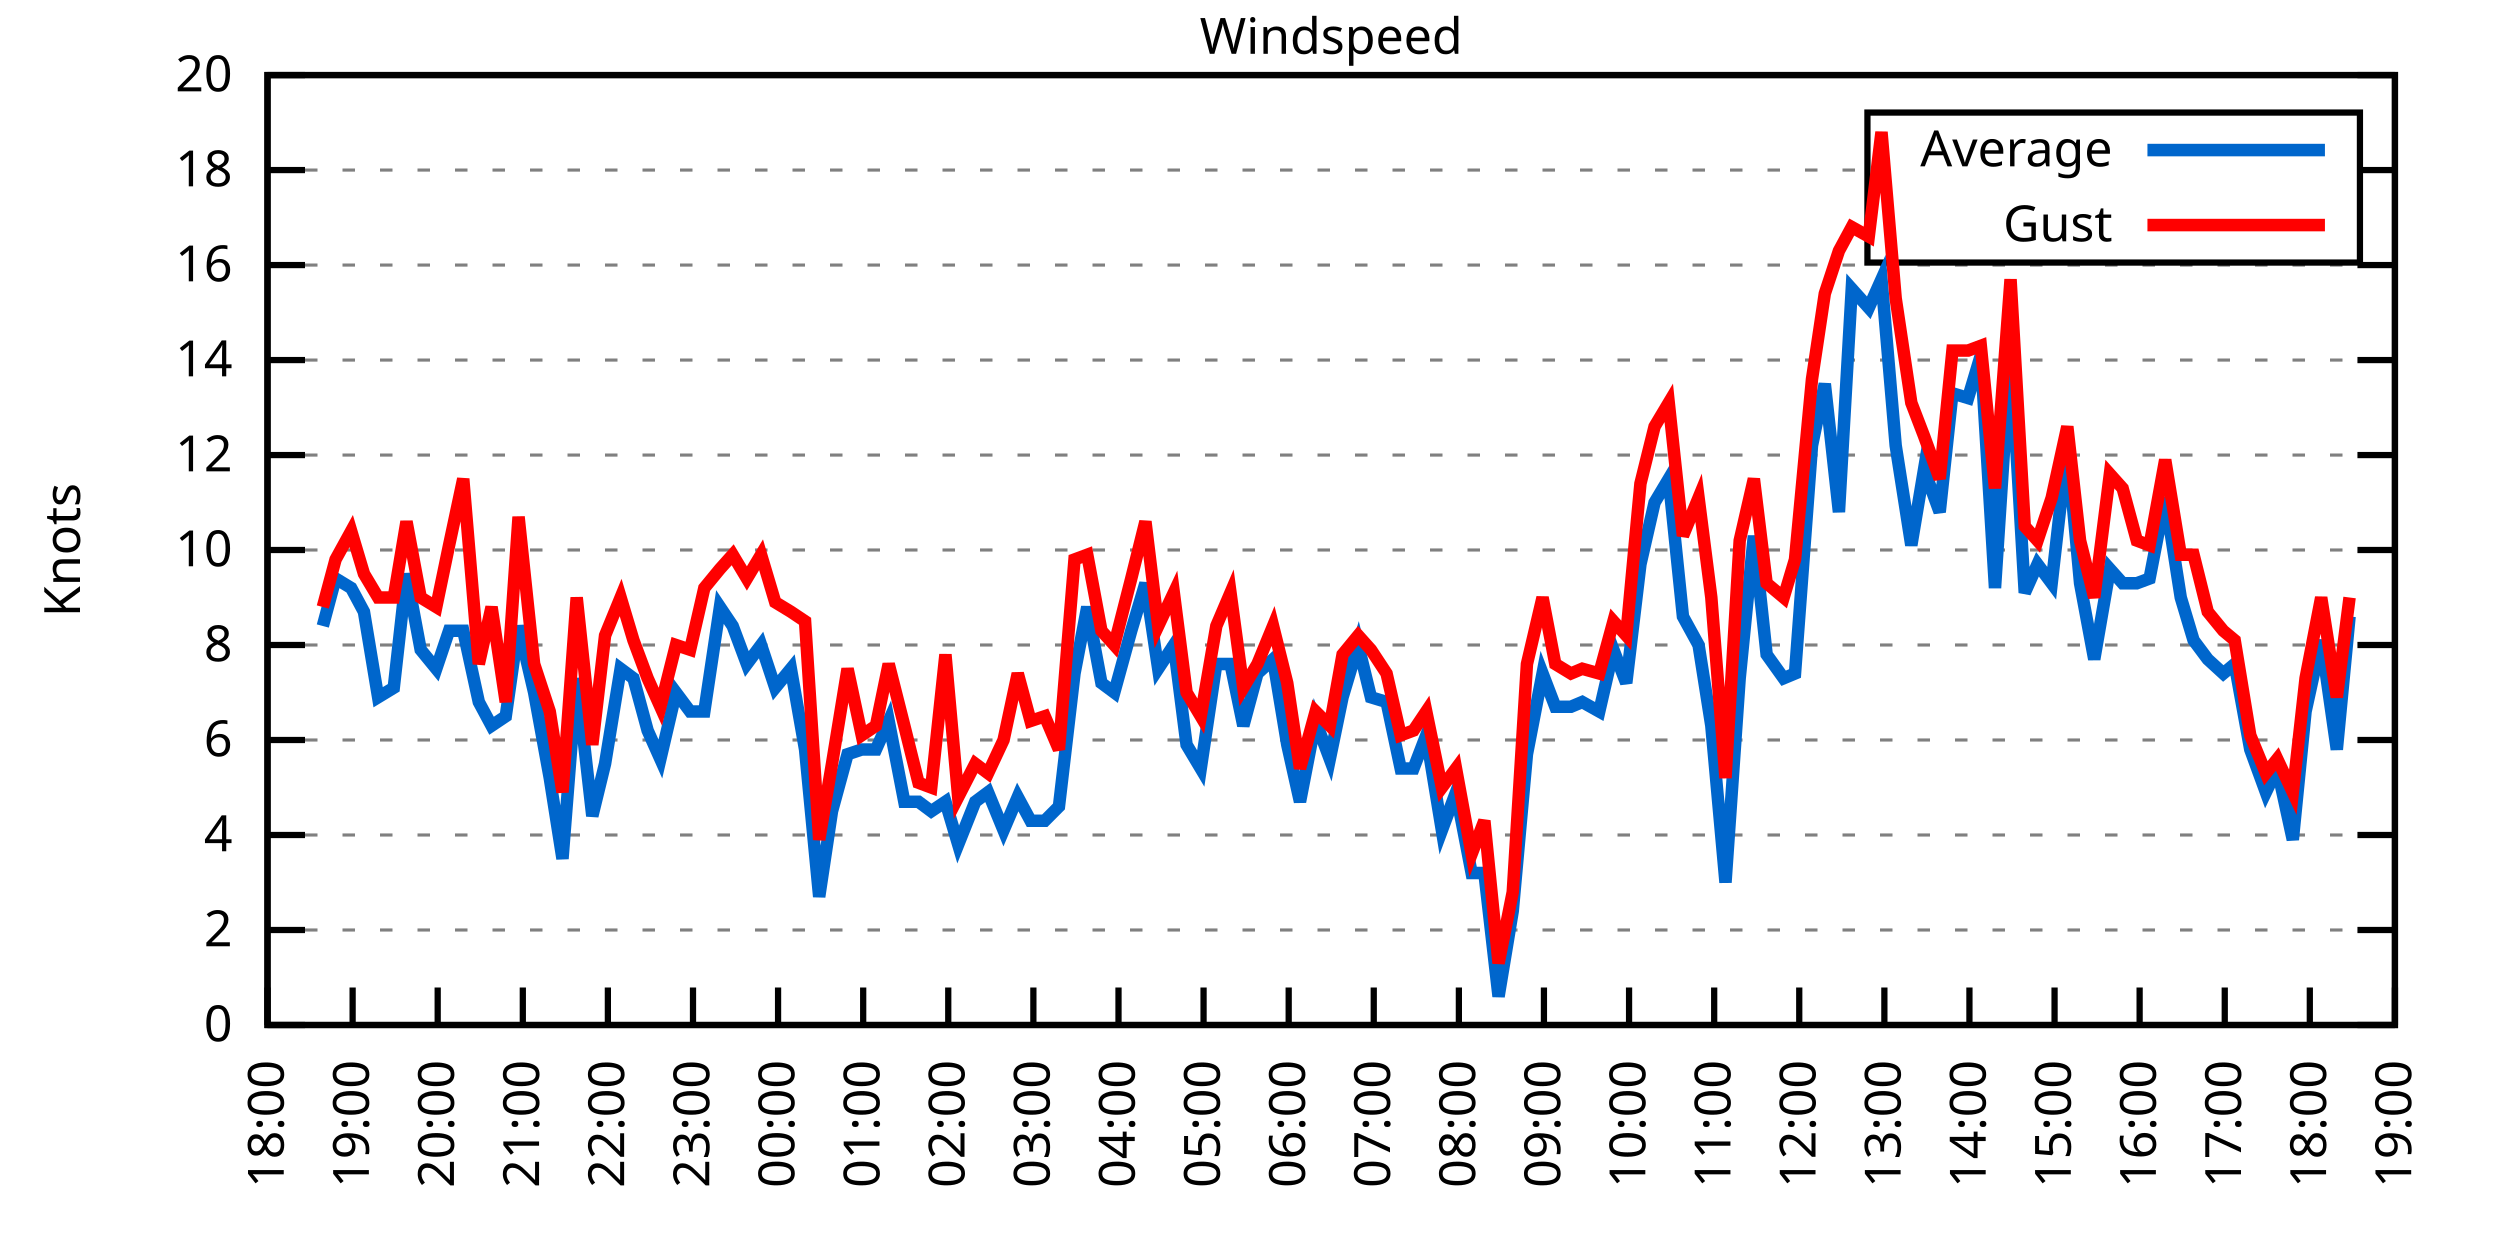
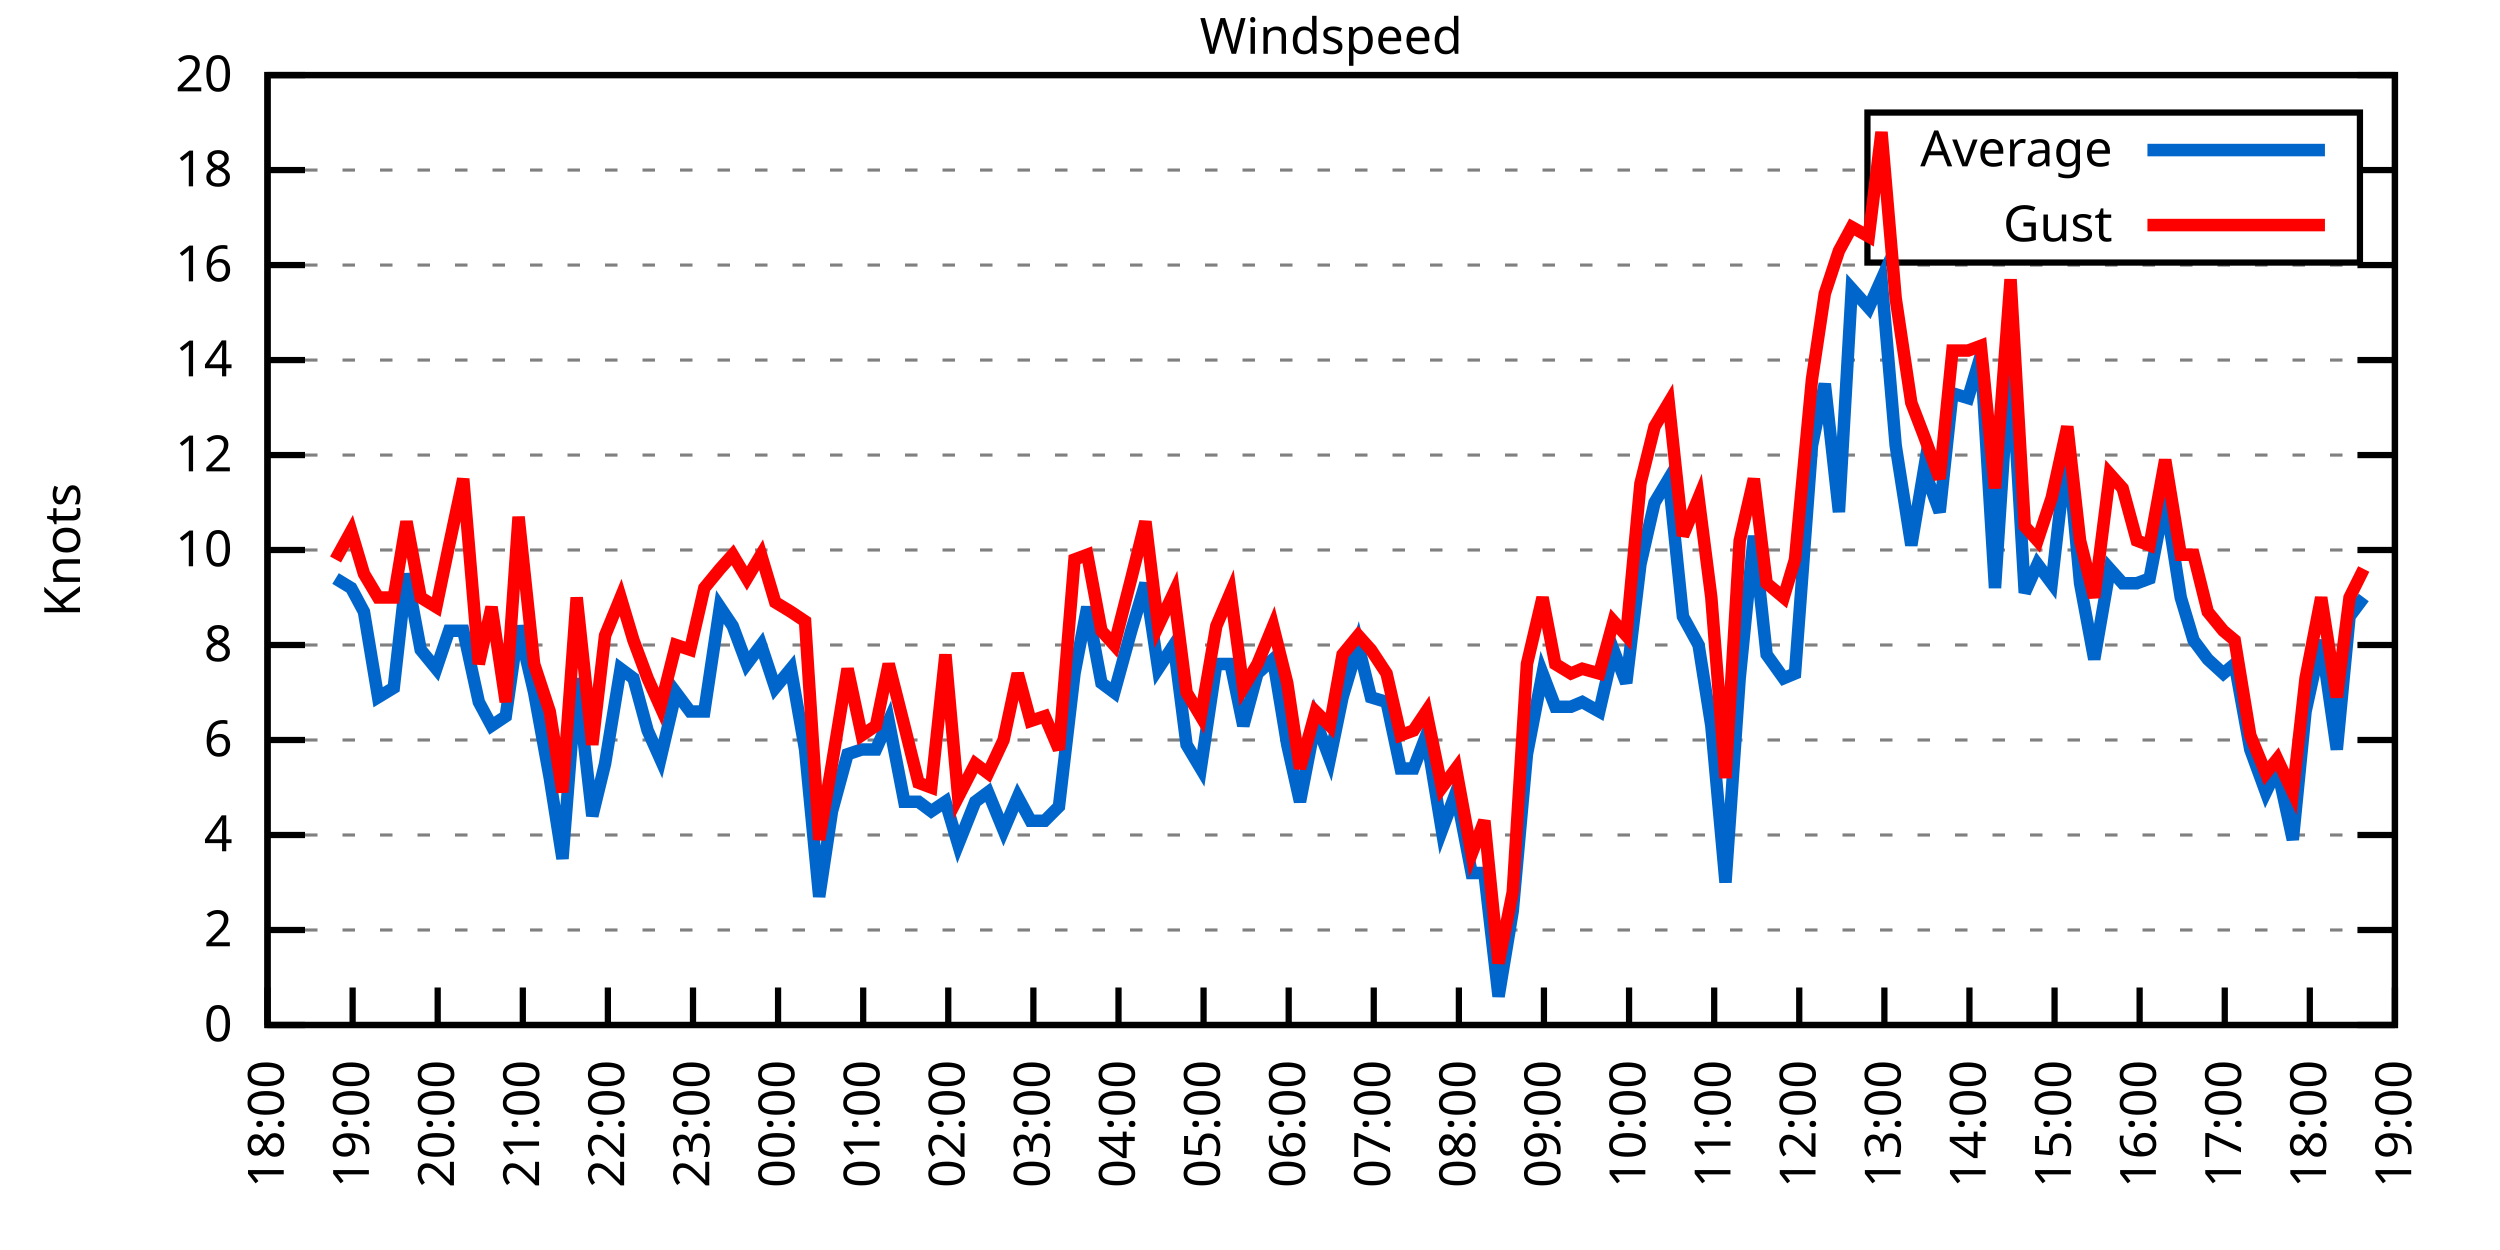
<svg xmlns="http://www.w3.org/2000/svg" xmlns:xlink="http://www.w3.org/1999/xlink" width="400" height="200" viewBox="0 0 400 200">
  <g id="gnuplot_canvas">
    <rect x="0" y="0" width="400" height="200" fill="none" />
    <defs>
      <circle id="gpDot" r="0.5" stroke-width="0.5" stroke="currentColor" />
      <path id="gpPt0" stroke-width="0.333" stroke="currentColor" d="M-1,0 h2 M0,-1 v2" />
      <path id="gpPt1" stroke-width="0.333" stroke="currentColor" d="M-1,-1 L1,1 M1,-1 L-1,1" />
      <path id="gpPt2" stroke-width="0.333" stroke="currentColor" d="M-1,0 L1,0 M0,-1 L0,1 M-1,-1 L1,1 M-1,1 L1,-1" />
      <rect id="gpPt3" stroke-width="0.333" stroke="currentColor" x="-1" y="-1" width="2" height="2" />
      <rect id="gpPt4" stroke-width="0.333" stroke="currentColor" fill="currentColor" x="-1" y="-1" width="2" height="2" />
      <circle id="gpPt5" stroke-width="0.333" stroke="currentColor" cx="0" cy="0" r="1" />
      <use xlink:href="#gpPt5" id="gpPt6" fill="currentColor" stroke="none" />
      <path id="gpPt7" stroke-width="0.333" stroke="currentColor" d="M0,-1.33 L-1.33,0.67 L1.33,0.67 z" />
      <use xlink:href="#gpPt7" id="gpPt8" fill="currentColor" stroke="none" />
      <use xlink:href="#gpPt7" id="gpPt9" stroke="currentColor" transform="rotate(180)" />
      <use xlink:href="#gpPt9" id="gpPt10" fill="currentColor" stroke="none" />
      <use xlink:href="#gpPt3" id="gpPt11" stroke="currentColor" transform="rotate(45)" />
      <use xlink:href="#gpPt11" id="gpPt12" fill="currentColor" stroke="none" />
      <path id="gpPt13" stroke-width="0.333" stroke="currentColor" d="M0,1.330 L1.265,0.411 L0.782,-1.067 L-0.782,-1.076 L-1.265,0.411 z" />
      <use xlink:href="#gpPt13" id="gpPt14" fill="currentColor" stroke="none" />
      <filter id="textbox" filterUnits="objectBoundingBox" x="0" y="0" height="1" width="1">
        <feFlood flood-color="white" flood-opacity="1" result="bgnd" />
        <feComposite in="SourceGraphic" in2="bgnd" operator="atop" />
      </filter>
      <filter id="greybox" filterUnits="objectBoundingBox" x="0" y="0" height="1" width="1">
        <feFlood flood-color="lightgrey" flood-opacity="1" result="grey" />
        <feComposite in="SourceGraphic" in2="grey" operator="atop" />
      </filter>
    </defs>
    <g fill="none" color="white" stroke="currentColor" stroke-width="1.00" stroke-linecap="butt" stroke-linejoin="miter">
</g>
    <g fill="none" color="black" stroke="currentColor" stroke-width="1.00" stroke-linecap="butt" stroke-linejoin="miter">
      <g stroke="none" shape-rendering="crispEdges">
        <polygon fill="rgb(255, 255, 255)" points="42.80,164.00 383.18,164.00 383.18,12.02 42.80,12.02 " />
      </g>
    </g>
    <g fill="none" color="black" stroke="currentColor" stroke-width="1.00" stroke-linecap="butt" stroke-linejoin="miter">
</g>
    <g fill="none" color="black" stroke="black" stroke-width="0.50" stroke-linecap="butt" stroke-linejoin="miter">
</g>
    <g fill="none" color="gray" stroke="currentColor" stroke-width="0.50" stroke-linecap="butt" stroke-linejoin="miter">
      <path stroke="gray" stroke-dasharray="2,4" class="gridline" d="M42.80,164.00 L383.19,164.00  " />
    </g>
    <g fill="none" color="gray" stroke="gray" stroke-width="1.00" stroke-linecap="butt" stroke-linejoin="miter">
</g>
    <g fill="none" color="black" stroke="currentColor" stroke-width="1.00" stroke-linecap="butt" stroke-linejoin="miter">
      <path stroke="black" d="M42.80,164.00 L48.80,164.00 M383.19,164.00 L377.19,164.00  " />
      <g transform="translate(37.20,166.60)" stroke="none" fill="black" font-family="Sans" font-size="8.00" text-anchor="end">
        <text>
          <tspan font-family="Sans"> 0</tspan>
        </text>
      </g>
    </g>
    <g fill="none" color="black" stroke="currentColor" stroke-width="1.00" stroke-linecap="butt" stroke-linejoin="miter">
</g>
    <g fill="none" color="black" stroke="black" stroke-width="0.50" stroke-linecap="butt" stroke-linejoin="miter">
</g>
    <g fill="none" color="gray" stroke="currentColor" stroke-width="0.50" stroke-linecap="butt" stroke-linejoin="miter">
      <path stroke="gray" stroke-dasharray="2,4" class="gridline" d="M42.80,148.80 L383.19,148.80  " />
    </g>
    <g fill="none" color="gray" stroke="gray" stroke-width="1.00" stroke-linecap="butt" stroke-linejoin="miter">
</g>
    <g fill="none" color="black" stroke="currentColor" stroke-width="1.00" stroke-linecap="butt" stroke-linejoin="miter">
      <path stroke="black" d="M42.80,148.80 L48.80,148.80 M383.19,148.80 L377.19,148.80  " />
      <g transform="translate(37.20,151.40)" stroke="none" fill="black" font-family="Sans" font-size="8.00" text-anchor="end">
        <text>
          <tspan font-family="Sans"> 2</tspan>
        </text>
      </g>
    </g>
    <g fill="none" color="black" stroke="currentColor" stroke-width="1.00" stroke-linecap="butt" stroke-linejoin="miter">
</g>
    <g fill="none" color="black" stroke="black" stroke-width="0.50" stroke-linecap="butt" stroke-linejoin="miter">
</g>
    <g fill="none" color="gray" stroke="currentColor" stroke-width="0.50" stroke-linecap="butt" stroke-linejoin="miter">
      <path stroke="gray" stroke-dasharray="2,4" class="gridline" d="M42.80,133.60 L383.19,133.60  " />
    </g>
    <g fill="none" color="gray" stroke="gray" stroke-width="1.00" stroke-linecap="butt" stroke-linejoin="miter">
</g>
    <g fill="none" color="black" stroke="currentColor" stroke-width="1.00" stroke-linecap="butt" stroke-linejoin="miter">
      <path stroke="black" d="M42.80,133.60 L48.80,133.60 M383.19,133.60 L377.19,133.60  " />
      <g transform="translate(37.20,136.20)" stroke="none" fill="black" font-family="Sans" font-size="8.00" text-anchor="end">
        <text>
          <tspan font-family="Sans"> 4</tspan>
        </text>
      </g>
    </g>
    <g fill="none" color="black" stroke="currentColor" stroke-width="1.00" stroke-linecap="butt" stroke-linejoin="miter">
</g>
    <g fill="none" color="black" stroke="black" stroke-width="0.50" stroke-linecap="butt" stroke-linejoin="miter">
</g>
    <g fill="none" color="gray" stroke="currentColor" stroke-width="0.50" stroke-linecap="butt" stroke-linejoin="miter">
      <path stroke="gray" stroke-dasharray="2,4" class="gridline" d="M42.80,118.40 L383.19,118.40  " />
    </g>
    <g fill="none" color="gray" stroke="gray" stroke-width="1.00" stroke-linecap="butt" stroke-linejoin="miter">
</g>
    <g fill="none" color="black" stroke="currentColor" stroke-width="1.00" stroke-linecap="butt" stroke-linejoin="miter">
      <path stroke="black" d="M42.80,118.40 L48.80,118.40 M383.19,118.40 L377.19,118.40  " />
      <g transform="translate(37.20,121.00)" stroke="none" fill="black" font-family="Sans" font-size="8.00" text-anchor="end">
        <text>
          <tspan font-family="Sans"> 6</tspan>
        </text>
      </g>
    </g>
    <g fill="none" color="black" stroke="currentColor" stroke-width="1.00" stroke-linecap="butt" stroke-linejoin="miter">
</g>
    <g fill="none" color="black" stroke="black" stroke-width="0.50" stroke-linecap="butt" stroke-linejoin="miter">
</g>
    <g fill="none" color="gray" stroke="currentColor" stroke-width="0.50" stroke-linecap="butt" stroke-linejoin="miter">
      <path stroke="gray" stroke-dasharray="2,4" class="gridline" d="M42.80,103.20 L383.19,103.20  " />
    </g>
    <g fill="none" color="gray" stroke="gray" stroke-width="1.00" stroke-linecap="butt" stroke-linejoin="miter">
</g>
    <g fill="none" color="black" stroke="currentColor" stroke-width="1.00" stroke-linecap="butt" stroke-linejoin="miter">
      <path stroke="black" d="M42.80,103.20 L48.80,103.20 M383.19,103.20 L377.19,103.20  " />
      <g transform="translate(37.20,105.80)" stroke="none" fill="black" font-family="Sans" font-size="8.00" text-anchor="end">
        <text>
          <tspan font-family="Sans"> 8</tspan>
        </text>
      </g>
    </g>
    <g fill="none" color="black" stroke="currentColor" stroke-width="1.00" stroke-linecap="butt" stroke-linejoin="miter">
</g>
    <g fill="none" color="black" stroke="black" stroke-width="0.50" stroke-linecap="butt" stroke-linejoin="miter">
</g>
    <g fill="none" color="gray" stroke="currentColor" stroke-width="0.50" stroke-linecap="butt" stroke-linejoin="miter">
      <path stroke="gray" stroke-dasharray="2,4" class="gridline" d="M42.80,88.00 L383.19,88.00  " />
    </g>
    <g fill="none" color="gray" stroke="gray" stroke-width="1.00" stroke-linecap="butt" stroke-linejoin="miter">
</g>
    <g fill="none" color="black" stroke="currentColor" stroke-width="1.00" stroke-linecap="butt" stroke-linejoin="miter">
      <path stroke="black" d="M42.80,88.00 L48.80,88.00 M383.19,88.00 L377.19,88.00  " />
      <g transform="translate(37.20,90.60)" stroke="none" fill="black" font-family="Sans" font-size="8.00" text-anchor="end">
        <text>
          <tspan font-family="Sans"> 10</tspan>
        </text>
      </g>
    </g>
    <g fill="none" color="black" stroke="currentColor" stroke-width="1.00" stroke-linecap="butt" stroke-linejoin="miter">
</g>
    <g fill="none" color="black" stroke="black" stroke-width="0.50" stroke-linecap="butt" stroke-linejoin="miter">
</g>
    <g fill="none" color="gray" stroke="currentColor" stroke-width="0.50" stroke-linecap="butt" stroke-linejoin="miter">
      <path stroke="gray" stroke-dasharray="2,4" class="gridline" d="M42.80,72.81 L383.19,72.81  " />
    </g>
    <g fill="none" color="gray" stroke="gray" stroke-width="1.00" stroke-linecap="butt" stroke-linejoin="miter">
</g>
    <g fill="none" color="black" stroke="currentColor" stroke-width="1.00" stroke-linecap="butt" stroke-linejoin="miter">
      <path stroke="black" d="M42.80,72.81 L48.80,72.81 M383.19,72.81 L377.19,72.81  " />
      <g transform="translate(37.20,75.41)" stroke="none" fill="black" font-family="Sans" font-size="8.00" text-anchor="end">
        <text>
          <tspan font-family="Sans"> 12</tspan>
        </text>
      </g>
    </g>
    <g fill="none" color="black" stroke="currentColor" stroke-width="1.00" stroke-linecap="butt" stroke-linejoin="miter">
</g>
    <g fill="none" color="black" stroke="black" stroke-width="0.50" stroke-linecap="butt" stroke-linejoin="miter">
</g>
    <g fill="none" color="gray" stroke="currentColor" stroke-width="0.50" stroke-linecap="butt" stroke-linejoin="miter">
      <path stroke="gray" stroke-dasharray="2,4" class="gridline" d="M42.80,57.61 L383.19,57.61  " />
    </g>
    <g fill="none" color="gray" stroke="gray" stroke-width="1.00" stroke-linecap="butt" stroke-linejoin="miter">
</g>
    <g fill="none" color="black" stroke="currentColor" stroke-width="1.00" stroke-linecap="butt" stroke-linejoin="miter">
      <path stroke="black" d="M42.80,57.61 L48.80,57.61 M383.19,57.61 L377.19,57.61  " />
      <g transform="translate(37.20,60.21)" stroke="none" fill="black" font-family="Sans" font-size="8.00" text-anchor="end">
        <text>
          <tspan font-family="Sans"> 14</tspan>
        </text>
      </g>
    </g>
    <g fill="none" color="black" stroke="currentColor" stroke-width="1.00" stroke-linecap="butt" stroke-linejoin="miter">
</g>
    <g fill="none" color="black" stroke="black" stroke-width="0.50" stroke-linecap="butt" stroke-linejoin="miter">
</g>
    <g fill="none" color="gray" stroke="currentColor" stroke-width="0.50" stroke-linecap="butt" stroke-linejoin="miter">
      <path stroke="gray" stroke-dasharray="2,4" class="gridline" d="M42.80,42.41 L383.19,42.41  " />
    </g>
    <g fill="none" color="gray" stroke="gray" stroke-width="1.00" stroke-linecap="butt" stroke-linejoin="miter">
</g>
    <g fill="none" color="black" stroke="currentColor" stroke-width="1.00" stroke-linecap="butt" stroke-linejoin="miter">
      <path stroke="black" d="M42.80,42.41 L48.80,42.41 M383.19,42.41 L377.19,42.41  " />
      <g transform="translate(37.20,45.01)" stroke="none" fill="black" font-family="Sans" font-size="8.00" text-anchor="end">
        <text>
          <tspan font-family="Sans"> 16</tspan>
        </text>
      </g>
    </g>
    <g fill="none" color="black" stroke="currentColor" stroke-width="1.00" stroke-linecap="butt" stroke-linejoin="miter">
</g>
    <g fill="none" color="black" stroke="black" stroke-width="0.50" stroke-linecap="butt" stroke-linejoin="miter">
</g>
    <g fill="none" color="gray" stroke="currentColor" stroke-width="0.50" stroke-linecap="butt" stroke-linejoin="miter">
      <path stroke="gray" stroke-dasharray="2,4" class="gridline" d="M42.80,27.21 L298.79,27.21 M377.59,27.21 L383.19,27.21  " />
    </g>
    <g fill="none" color="gray" stroke="gray" stroke-width="1.00" stroke-linecap="butt" stroke-linejoin="miter">
</g>
    <g fill="none" color="black" stroke="currentColor" stroke-width="1.00" stroke-linecap="butt" stroke-linejoin="miter">
      <path stroke="black" d="M42.80,27.21 L48.80,27.21 M383.19,27.21 L377.19,27.21  " />
      <g transform="translate(37.20,29.81)" stroke="none" fill="black" font-family="Sans" font-size="8.00" text-anchor="end">
        <text>
          <tspan font-family="Sans"> 18</tspan>
        </text>
      </g>
    </g>
    <g fill="none" color="black" stroke="currentColor" stroke-width="1.00" stroke-linecap="butt" stroke-linejoin="miter">
</g>
    <g fill="none" color="black" stroke="black" stroke-width="0.50" stroke-linecap="butt" stroke-linejoin="miter">
</g>
    <g fill="none" color="gray" stroke="currentColor" stroke-width="0.50" stroke-linecap="butt" stroke-linejoin="miter">
      <path stroke="gray" stroke-dasharray="2,4" class="gridline" d="M42.80,12.01 L383.19,12.01  " />
    </g>
    <g fill="none" color="gray" stroke="gray" stroke-width="1.00" stroke-linecap="butt" stroke-linejoin="miter">
</g>
    <g fill="none" color="black" stroke="currentColor" stroke-width="1.00" stroke-linecap="butt" stroke-linejoin="miter">
      <path stroke="black" d="M42.80,12.01 L48.80,12.01 M383.19,12.01 L377.19,12.01  " />
      <g transform="translate(37.20,14.61)" stroke="none" fill="black" font-family="Sans" font-size="8.00" text-anchor="end">
        <text>
          <tspan font-family="Sans"> 20</tspan>
        </text>
      </g>
    </g>
    <g fill="none" color="black" stroke="currentColor" stroke-width="1.00" stroke-linecap="butt" stroke-linejoin="miter">
      <path stroke="black" d="M42.80,164.00 L42.80,158.00  " />
      <g transform="translate(45.40,169.60) rotate(270.00)" stroke="none" fill="black" font-family="Sans" font-size="8.00" text-anchor="end">
        <text>
          <tspan font-family="Sans">18:00</tspan>
        </text>
      </g>
    </g>
    <g fill="none" color="black" stroke="currentColor" stroke-width="1.00" stroke-linecap="butt" stroke-linejoin="miter">
      <path stroke="black" d="M56.42,164.00 L56.42,158.00  " />
      <g transform="translate(59.02,169.60) rotate(270.00)" stroke="none" fill="black" font-family="Sans" font-size="8.00" text-anchor="end">
        <text>
          <tspan font-family="Sans">19:00</tspan>
        </text>
      </g>
    </g>
    <g fill="none" color="black" stroke="currentColor" stroke-width="1.00" stroke-linecap="butt" stroke-linejoin="miter">
      <path stroke="black" d="M70.03,164.00 L70.03,158.00  " />
      <g transform="translate(72.63,169.60) rotate(270.00)" stroke="none" fill="black" font-family="Sans" font-size="8.00" text-anchor="end">
        <text>
          <tspan font-family="Sans">20:00</tspan>
        </text>
      </g>
    </g>
    <g fill="none" color="black" stroke="currentColor" stroke-width="1.00" stroke-linecap="butt" stroke-linejoin="miter">
      <path stroke="black" d="M83.65,164.00 L83.65,158.00  " />
      <g transform="translate(86.25,169.60) rotate(270.00)" stroke="none" fill="black" font-family="Sans" font-size="8.00" text-anchor="end">
        <text>
          <tspan font-family="Sans">21:00</tspan>
        </text>
      </g>
    </g>
    <g fill="none" color="black" stroke="currentColor" stroke-width="1.00" stroke-linecap="butt" stroke-linejoin="miter">
      <path stroke="black" d="M97.26,164.00 L97.26,158.00  " />
      <g transform="translate(99.86,169.60) rotate(270.00)" stroke="none" fill="black" font-family="Sans" font-size="8.00" text-anchor="end">
        <text>
          <tspan font-family="Sans">22:00</tspan>
        </text>
      </g>
    </g>
    <g fill="none" color="black" stroke="currentColor" stroke-width="1.00" stroke-linecap="butt" stroke-linejoin="miter">
      <path stroke="black" d="M110.88,164.00 L110.88,158.00  " />
      <g transform="translate(113.48,169.60) rotate(270.00)" stroke="none" fill="black" font-family="Sans" font-size="8.00" text-anchor="end">
        <text>
          <tspan font-family="Sans">23:00</tspan>
        </text>
      </g>
    </g>
    <g fill="none" color="black" stroke="currentColor" stroke-width="1.00" stroke-linecap="butt" stroke-linejoin="miter">
      <path stroke="black" d="M124.49,164.00 L124.49,158.00  " />
      <g transform="translate(127.09,169.60) rotate(270.00)" stroke="none" fill="black" font-family="Sans" font-size="8.00" text-anchor="end">
        <text>
          <tspan font-family="Sans">00:00</tspan>
        </text>
      </g>
    </g>
    <g fill="none" color="black" stroke="currentColor" stroke-width="1.00" stroke-linecap="butt" stroke-linejoin="miter">
      <path stroke="black" d="M138.11,164.00 L138.11,158.00  " />
      <g transform="translate(140.71,169.60) rotate(270.00)" stroke="none" fill="black" font-family="Sans" font-size="8.00" text-anchor="end">
        <text>
          <tspan font-family="Sans">01:00</tspan>
        </text>
      </g>
    </g>
    <g fill="none" color="black" stroke="currentColor" stroke-width="1.00" stroke-linecap="butt" stroke-linejoin="miter">
      <path stroke="black" d="M151.72,164.00 L151.72,158.00  " />
      <g transform="translate(154.32,169.60) rotate(270.00)" stroke="none" fill="black" font-family="Sans" font-size="8.00" text-anchor="end">
        <text>
          <tspan font-family="Sans">02:00</tspan>
        </text>
      </g>
    </g>
    <g fill="none" color="black" stroke="currentColor" stroke-width="1.00" stroke-linecap="butt" stroke-linejoin="miter">
      <path stroke="black" d="M165.34,164.00 L165.34,158.00  " />
      <g transform="translate(167.94,169.60) rotate(270.00)" stroke="none" fill="black" font-family="Sans" font-size="8.00" text-anchor="end">
        <text>
          <tspan font-family="Sans">03:00</tspan>
        </text>
      </g>
    </g>
    <g fill="none" color="black" stroke="currentColor" stroke-width="1.00" stroke-linecap="butt" stroke-linejoin="miter">
      <path stroke="black" d="M178.96,164.00 L178.96,158.00  " />
      <g transform="translate(181.56,169.60) rotate(270.00)" stroke="none" fill="black" font-family="Sans" font-size="8.00" text-anchor="end">
        <text>
          <tspan font-family="Sans">04:00</tspan>
        </text>
      </g>
    </g>
    <g fill="none" color="black" stroke="currentColor" stroke-width="1.00" stroke-linecap="butt" stroke-linejoin="miter">
      <path stroke="black" d="M192.57,164.00 L192.57,158.00  " />
      <g transform="translate(195.17,169.60) rotate(270.00)" stroke="none" fill="black" font-family="Sans" font-size="8.00" text-anchor="end">
        <text>
          <tspan font-family="Sans">05:00</tspan>
        </text>
      </g>
    </g>
    <g fill="none" color="black" stroke="currentColor" stroke-width="1.00" stroke-linecap="butt" stroke-linejoin="miter">
      <path stroke="black" d="M206.19,164.00 L206.19,158.00  " />
      <g transform="translate(208.79,169.60) rotate(270.00)" stroke="none" fill="black" font-family="Sans" font-size="8.00" text-anchor="end">
        <text>
          <tspan font-family="Sans">06:00</tspan>
        </text>
      </g>
    </g>
    <g fill="none" color="black" stroke="currentColor" stroke-width="1.00" stroke-linecap="butt" stroke-linejoin="miter">
      <path stroke="black" d="M219.80,164.00 L219.80,158.00  " />
      <g transform="translate(222.40,169.60) rotate(270.00)" stroke="none" fill="black" font-family="Sans" font-size="8.00" text-anchor="end">
        <text>
          <tspan font-family="Sans">07:00</tspan>
        </text>
      </g>
    </g>
    <g fill="none" color="black" stroke="currentColor" stroke-width="1.00" stroke-linecap="butt" stroke-linejoin="miter">
      <path stroke="black" d="M233.42,164.00 L233.42,158.00  " />
      <g transform="translate(236.02,169.60) rotate(270.00)" stroke="none" fill="black" font-family="Sans" font-size="8.00" text-anchor="end">
        <text>
          <tspan font-family="Sans">08:00</tspan>
        </text>
      </g>
    </g>
    <g fill="none" color="black" stroke="currentColor" stroke-width="1.00" stroke-linecap="butt" stroke-linejoin="miter">
      <path stroke="black" d="M247.03,164.00 L247.03,158.00  " />
      <g transform="translate(249.63,169.60) rotate(270.00)" stroke="none" fill="black" font-family="Sans" font-size="8.00" text-anchor="end">
        <text>
          <tspan font-family="Sans">09:00</tspan>
        </text>
      </g>
    </g>
    <g fill="none" color="black" stroke="currentColor" stroke-width="1.00" stroke-linecap="butt" stroke-linejoin="miter">
      <path stroke="black" d="M260.65,164.00 L260.65,158.00  " />
      <g transform="translate(263.25,169.60) rotate(270.00)" stroke="none" fill="black" font-family="Sans" font-size="8.00" text-anchor="end">
        <text>
          <tspan font-family="Sans">10:00</tspan>
        </text>
      </g>
    </g>
    <g fill="none" color="black" stroke="currentColor" stroke-width="1.00" stroke-linecap="butt" stroke-linejoin="miter">
      <path stroke="black" d="M274.27,164.00 L274.27,158.00  " />
      <g transform="translate(276.87,169.60) rotate(270.00)" stroke="none" fill="black" font-family="Sans" font-size="8.00" text-anchor="end">
        <text>
          <tspan font-family="Sans">11:00</tspan>
        </text>
      </g>
    </g>
    <g fill="none" color="black" stroke="currentColor" stroke-width="1.00" stroke-linecap="butt" stroke-linejoin="miter">
      <path stroke="black" d="M287.88,164.00 L287.88,158.00  " />
      <g transform="translate(290.48,169.60) rotate(270.00)" stroke="none" fill="black" font-family="Sans" font-size="8.00" text-anchor="end">
        <text>
          <tspan font-family="Sans">12:00</tspan>
        </text>
      </g>
    </g>
    <g fill="none" color="black" stroke="currentColor" stroke-width="1.00" stroke-linecap="butt" stroke-linejoin="miter">
      <path stroke="black" d="M301.50,164.00 L301.50,158.00  " />
      <g transform="translate(304.10,169.60) rotate(270.00)" stroke="none" fill="black" font-family="Sans" font-size="8.00" text-anchor="end">
        <text>
          <tspan font-family="Sans">13:00</tspan>
        </text>
      </g>
    </g>
    <g fill="none" color="black" stroke="currentColor" stroke-width="1.00" stroke-linecap="butt" stroke-linejoin="miter">
      <path stroke="black" d="M315.11,164.00 L315.11,158.00  " />
      <g transform="translate(317.71,169.60) rotate(270.00)" stroke="none" fill="black" font-family="Sans" font-size="8.00" text-anchor="end">
        <text>
          <tspan font-family="Sans">14:00</tspan>
        </text>
      </g>
    </g>
    <g fill="none" color="black" stroke="currentColor" stroke-width="1.00" stroke-linecap="butt" stroke-linejoin="miter">
      <path stroke="black" d="M328.73,164.00 L328.73,158.00  " />
      <g transform="translate(331.33,169.60) rotate(270.00)" stroke="none" fill="black" font-family="Sans" font-size="8.00" text-anchor="end">
        <text>
          <tspan font-family="Sans">15:00</tspan>
        </text>
      </g>
    </g>
    <g fill="none" color="black" stroke="currentColor" stroke-width="1.00" stroke-linecap="butt" stroke-linejoin="miter">
      <path stroke="black" d="M342.34,164.00 L342.34,158.00  " />
      <g transform="translate(344.94,169.60) rotate(270.00)" stroke="none" fill="black" font-family="Sans" font-size="8.00" text-anchor="end">
        <text>
          <tspan font-family="Sans">16:00</tspan>
        </text>
      </g>
    </g>
    <g fill="none" color="black" stroke="currentColor" stroke-width="1.00" stroke-linecap="butt" stroke-linejoin="miter">
      <path stroke="black" d="M355.96,164.00 L355.96,158.00  " />
      <g transform="translate(358.56,169.60) rotate(270.00)" stroke="none" fill="black" font-family="Sans" font-size="8.00" text-anchor="end">
        <text>
          <tspan font-family="Sans">17:00</tspan>
        </text>
      </g>
    </g>
    <g fill="none" color="black" stroke="currentColor" stroke-width="1.00" stroke-linecap="butt" stroke-linejoin="miter">
      <path stroke="black" d="M369.57,164.00 L369.57,158.00  " />
      <g transform="translate(372.17,169.60) rotate(270.00)" stroke="none" fill="black" font-family="Sans" font-size="8.00" text-anchor="end">
        <text>
          <tspan font-family="Sans">18:00</tspan>
        </text>
      </g>
    </g>
    <g fill="none" color="black" stroke="currentColor" stroke-width="1.00" stroke-linecap="butt" stroke-linejoin="miter">
      <path stroke="black" d="M383.19,164.00 L383.19,158.00  " />
      <g transform="translate(385.79,169.60) rotate(270.00)" stroke="none" fill="black" font-family="Sans" font-size="8.00" text-anchor="end">
        <text>
          <tspan font-family="Sans">19:00</tspan>
        </text>
      </g>
    </g>
    <g fill="none" color="black" stroke="currentColor" stroke-width="1.00" stroke-linecap="butt" stroke-linejoin="miter">
</g>
    <g fill="none" color="black" stroke="currentColor" stroke-width="1.00" stroke-linecap="butt" stroke-linejoin="miter">
      <path stroke="black" d="M42.80,12.01 L42.80,164.00 L383.19,164.00 L383.19,12.01 L42.80,12.01 Z  " />
    </g>
    <g fill="none" color="black" stroke="currentColor" stroke-width="1.00" stroke-linecap="butt" stroke-linejoin="miter">
</g>
    <g fill="none" color="black" stroke="currentColor" stroke-width="1.00" stroke-linecap="butt" stroke-linejoin="miter">
      <path stroke="black" d="M298.79,42.01 L298.79,18.01 L377.59,18.01 L377.59,42.01 L298.79,42.01 Z  " />
    </g>
    <g id="Windspeed_plot_1">
      <g fill="none" color="white" stroke="black" stroke-width="2.00" stroke-linecap="butt" stroke-linejoin="miter">
</g>
      <g fill="none" color="black" stroke="currentColor" stroke-width="2.00" stroke-linecap="butt" stroke-linejoin="miter">
        <g transform="translate(337.99,26.61)" stroke="none" fill="black" font-family="Sans" font-size="8.00" text-anchor="end">
          <text>
            <tspan font-family="Sans">Average</tspan>
          </text>
        </g>
      </g>
      <g fill="none" color="black" stroke="currentColor" stroke-width="2.00" stroke-linecap="butt" stroke-linejoin="miter">
-         <path stroke="rgb(  0, 102, 204)" d="M343.59,24.01 L371.99,24.01 M51.65,100.16 L53.69,92.56 L56.19,94.08 L58.23,97.88 L60.50,111.56 L63.00,110.04   L65.04,91.80 L67.31,103.96 L69.80,107.00 L71.85,100.92 L74.12,100.92 L76.61,112.32 L78.65,116.12 L80.92,114.60   L82.97,100.16 L85.46,110.80 L87.96,124.48 L90.00,137.40 L92.27,108.52 L94.77,130.56 L96.81,122.20 L99.30,107.00   L101.35,108.52 L103.62,116.88 L105.66,121.44 L108.15,110.80 L110.42,113.84 L112.69,113.84 L115.19,97.12 L117.23,100.16   L119.50,106.24 L121.77,103.20 L124.04,110.04 L126.54,107.00 L128.81,119.92 L131.07,143.48 L133.12,129.80 L135.61,120.68   L137.88,119.92 L140.15,119.92 L142.19,115.36 L144.69,128.28 L146.96,128.28 L149.00,129.80 L151.27,128.28 L153.31,135.12   L156.04,128.28 L158.08,126.76 L160.57,132.84 L162.84,127.52 L164.89,131.32 L167.16,131.32 L169.43,129.04 L171.92,107.76   L173.96,97.12 L176.23,109.28 L178.28,110.80 L181.00,100.92 L183.27,93.32 L185.31,107.00 L187.81,103.20 L189.85,119.16   L192.12,122.96 L194.61,106.24 L196.88,106.24 L198.93,116.12 L201.19,107.76 L203.69,105.48 L205.96,119.16 L208.00,128.28   L210.50,115.36 L212.77,121.44 L214.81,111.56 L217.31,103.20 L219.35,111.56 L221.85,112.32 L224.11,122.96 L226.16,122.96   L228.20,117.64 L230.70,132.84 L232.96,126.76 L235.46,139.68 L237.50,139.68 L239.77,159.44 L242.04,145.76 L244.31,120.68   L246.81,107.76 L248.85,113.08 L251.35,113.08 L253.16,112.32 L255.88,113.84 L258.15,103.96 L260.20,109.28 L262.47,90.28   L264.73,80.41 L267.00,76.61 L269.27,98.64 L271.77,103.20 L273.81,116.12 L276.08,141.20 L278.35,108.52 L280.62,85.73   L282.66,104.72 L285.38,108.52 L287.20,107.76 L289.92,71.29 L291.97,61.41 L294.23,81.93 L296.28,46.21 L299.00,49.25   L301.04,44.69 L303.31,71.29 L305.81,87.25 L307.85,75.09 L310.35,81.93 L312.39,62.93 L314.89,63.69 L316.93,56.85   L319.20,94.08 L321.69,56.09 L323.96,94.84 L326.00,90.28 L328.27,93.32 L330.77,71.29 L332.81,93.32 L335.08,105.48   L337.58,91.04 L339.62,93.32 L341.89,93.32 L343.93,92.56 L346.43,79.65 L348.92,95.60 L350.97,102.44 L353.24,105.48   L355.73,107.76 L357.55,106.24 L360.04,119.92 L362.54,126.76 L364.36,122.96 L366.85,134.36 L368.89,113.84 L371.39,102.44   L373.89,119.92 L375.93,98.64  " />
+         <path stroke="rgb(  0, 102, 204)" d="M343.59,24.01 L371.99,24.01 M53.69,92.56 L56.19,94.08 L58.23,97.88 L60.50,111.56 L63.00,110.04 L65.04,91.80   L67.31,103.96 L69.80,107.00 L71.85,100.92 L74.12,100.92 L76.61,112.32 L78.65,116.12 L80.92,114.60 L82.97,100.16   L85.46,110.80 L87.96,124.48 L90.00,137.40 L92.27,108.52 L94.77,130.56 L96.81,122.20 L99.30,107.00 L101.35,108.52   L103.62,116.88 L105.66,121.44 L108.15,110.80 L110.42,113.84 L112.69,113.84 L115.19,97.12 L117.23,100.16 L119.50,106.24   L121.77,103.20 L124.04,110.04 L126.54,107.00 L128.81,119.92 L131.07,143.48 L133.12,129.80 L135.61,120.68 L137.88,119.92   L140.15,119.92 L142.19,115.36 L144.69,128.28 L146.96,128.28 L149.00,129.80 L151.27,128.28 L153.31,135.12 L156.04,128.28   L158.08,126.76 L160.57,132.84 L162.84,127.52 L164.89,131.32 L167.16,131.32 L169.43,129.04 L171.92,107.76 L173.96,97.12   L176.23,109.28 L178.28,110.80 L181.00,100.92 L183.27,93.32 L185.31,107.00 L187.81,103.20 L189.85,119.16 L192.12,122.96   L194.61,106.24 L196.88,106.24 L198.93,116.12 L201.19,107.76 L203.69,105.48 L205.96,119.16 L208.00,128.28 L210.50,115.36   L212.77,121.44 L214.81,111.56 L217.31,103.20 L219.35,111.56 L221.85,112.32 L224.11,122.96 L226.16,122.96 L228.20,117.64   L230.70,132.84 L232.96,126.76 L235.46,139.68 L237.50,139.68 L239.77,159.44 L242.04,145.76 L244.31,120.68 L246.81,107.76   L248.85,113.08 L251.35,113.08 L253.16,112.32 L255.88,113.84 L258.15,103.96 L260.20,109.28 L262.47,90.28 L264.73,80.41   L267.00,76.61 L269.27,98.64 L271.77,103.20 L273.81,116.12 L276.08,141.20 L278.35,108.52 L280.62,85.73 L282.66,104.72   L285.38,108.52 L287.20,107.76 L289.92,71.29 L291.97,61.41 L294.23,81.93 L296.28,46.21 L299.00,49.25 L301.04,44.69   L303.31,71.29 L305.81,87.25 L307.85,75.09 L310.35,81.93 L312.39,62.93 L314.89,63.69 L316.93,56.85 L319.20,94.08   L321.69,56.09 L323.96,94.84 L326.00,90.28 L328.27,93.32 L330.77,71.29 L332.81,93.32 L335.08,105.48 L337.58,91.04   L339.62,93.32 L341.89,93.32 L343.93,92.56 L346.43,79.65 L348.92,95.60 L350.97,102.44 L353.24,105.48 L355.73,107.76   L357.55,106.24 L360.04,119.92 L362.54,126.76 L364.36,122.96 L366.85,134.36 L368.89,113.84 L371.39,102.44 L373.89,119.92   L375.93,98.64 L378.20,95.60  " />
      </g>
    </g>
    <g id="Windspeed_plot_2">
      <g fill="none" color="black" stroke="currentColor" stroke-width="2.00" stroke-linecap="butt" stroke-linejoin="miter">
        <g transform="translate(337.99,38.61)" stroke="none" fill="black" font-family="Sans" font-size="8.00" text-anchor="end">
          <text>
            <tspan font-family="Sans">Gust</tspan>
          </text>
        </g>
      </g>
      <g fill="none" color="black" stroke="currentColor" stroke-width="2.00" stroke-linecap="butt" stroke-linejoin="miter">
-         <path stroke="rgb(255,   0,   0)" d="M343.59,36.01 L371.99,36.01 M51.65,97.12 L53.69,89.52 L56.19,84.97 L58.23,91.80 L60.50,95.60 L63.00,95.60   L65.04,83.45 L67.31,95.60 L69.80,97.12 L71.85,87.25 L74.12,76.61 L76.61,106.24 L78.65,97.12 L80.92,112.32   L82.97,82.69 L85.46,106.24 L87.96,113.84 L90.00,126.76 L92.27,95.60 L94.77,119.16 L96.81,101.68 L99.30,95.60   L101.35,102.44 L103.62,108.52 L105.66,113.08 L108.15,103.20 L110.42,103.96 L112.69,94.08 L115.19,91.04 L117.23,88.76   L119.50,92.56 L121.77,88.76 L124.04,96.36 L126.54,97.88 L128.81,99.40 L131.07,134.36 L133.12,122.20 L135.61,107.00   L137.88,117.64 L140.15,116.12 L142.19,106.24 L144.69,116.12 L146.96,125.24 L149.00,126.00 L151.27,104.72 L153.31,127.52   L156.04,122.20 L158.08,123.72 L160.57,118.40 L162.84,107.76 L164.89,115.36 L167.16,114.60 L169.43,119.92 L171.92,89.52   L173.96,88.76 L176.23,100.92 L178.28,103.20 L181.00,92.56 L183.27,83.45 L185.31,100.16 L187.81,94.84 L189.85,110.80   L192.12,114.60 L194.61,100.16 L196.88,94.84 L198.93,110.04 L201.19,106.24 L203.69,100.16 L205.96,109.28 L208.00,122.96   L210.50,113.84 L212.77,116.12 L214.81,104.72 L217.31,101.68 L219.35,103.96 L221.85,107.76 L224.11,117.64 L226.16,116.88   L228.20,113.84 L230.70,126.00 L232.96,122.96 L235.46,136.64 L237.50,131.32 L239.77,154.12 L242.04,142.72 L244.31,106.24   L246.81,95.60 L248.85,106.24 L251.35,107.76 L253.16,107.00 L255.88,107.76 L258.15,99.40 L260.20,101.68 L262.47,77.37   L264.73,68.25 L267.00,64.45 L269.27,85.73 L271.77,79.65 L273.81,95.60 L276.08,124.48 L278.35,86.49 L280.62,76.61   L282.66,93.32 L285.38,95.60 L287.20,89.52 L289.92,60.65 L291.97,46.97 L294.23,40.13 L296.28,36.33 L299.00,37.85   L301.04,21.13 L303.31,47.73 L305.81,64.45 L307.85,69.77 L310.35,76.61 L312.39,56.09 L314.89,56.09 L316.93,55.33   L319.20,78.13 L321.69,44.69 L323.96,84.21 L326.00,86.49 L328.27,79.65 L330.77,68.25 L332.81,86.49 L335.08,95.60   L337.58,75.85 L339.62,78.13 L341.89,86.49 L343.93,87.25 L346.43,73.57 L348.92,88.76 L350.97,88.76 L353.24,97.88   L355.73,100.92 L357.55,102.44 L360.04,117.64 L362.54,123.72 L364.36,121.44 L366.85,126.76 L368.89,108.52 L371.39,95.60   L373.89,111.56 L375.93,95.60  " />
+         <path stroke="rgb(255,   0,   0)" d="M343.59,36.01 L371.99,36.01 M53.69,89.52 L56.19,84.97 L58.23,91.80 L60.50,95.60 L63.00,95.60 L65.04,83.45   L67.31,95.60 L69.80,97.12 L71.85,87.25 L74.12,76.61 L76.61,106.24 L78.65,97.12 L80.92,112.32 L82.97,82.69   L85.46,106.24 L87.96,113.84 L90.00,126.76 L92.27,95.60 L94.77,119.16 L96.81,101.68 L99.30,95.60 L101.35,102.44   L103.62,108.52 L105.66,113.08 L108.15,103.20 L110.42,103.96 L112.69,94.08 L115.19,91.04 L117.23,88.76 L119.50,92.56   L121.77,88.76 L124.04,96.36 L126.54,97.88 L128.81,99.40 L131.07,134.36 L133.12,122.20 L135.61,107.00 L137.88,117.64   L140.15,116.12 L142.19,106.24 L144.69,116.12 L146.96,125.24 L149.00,126.00 L151.27,104.72 L153.31,127.52 L156.04,122.20   L158.08,123.72 L160.57,118.40 L162.84,107.76 L164.89,115.36 L167.16,114.60 L169.43,119.92 L171.92,89.52 L173.96,88.76   L176.23,100.92 L178.28,103.20 L181.00,92.56 L183.27,83.45 L185.31,100.16 L187.81,94.84 L189.85,110.80 L192.12,114.60   L194.61,100.16 L196.88,94.84 L198.93,110.04 L201.19,106.24 L203.69,100.16 L205.96,109.28 L208.00,122.96 L210.50,113.84   L212.77,116.12 L214.81,104.72 L217.31,101.68 L219.35,103.96 L221.85,107.76 L224.11,117.64 L226.16,116.88 L228.20,113.84   L230.70,126.00 L232.96,122.96 L235.46,136.64 L237.50,131.32 L239.77,154.12 L242.04,142.72 L244.31,106.24 L246.81,95.60   L248.85,106.24 L251.35,107.76 L253.16,107.00 L255.88,107.76 L258.15,99.40 L260.20,101.68 L262.47,77.37 L264.73,68.25   L267.00,64.45 L269.27,85.73 L271.77,79.65 L273.81,95.60 L276.08,124.48 L278.35,86.49 L280.62,76.61 L282.66,93.32   L285.38,95.60 L287.20,89.52 L289.92,60.65 L291.97,46.97 L294.23,40.13 L296.28,36.33 L299.00,37.85 L301.04,21.13   L303.31,47.73 L305.81,64.45 L307.85,69.77 L310.35,76.61 L312.39,56.09 L314.89,56.09 L316.93,55.33 L319.20,78.13   L321.69,44.69 L323.96,84.21 L326.00,86.49 L328.27,79.65 L330.77,68.25 L332.81,86.49 L335.08,95.60 L337.58,75.85   L339.62,78.13 L341.89,86.49 L343.93,87.25 L346.43,73.57 L348.92,88.76 L350.97,88.76 L353.24,97.88 L355.73,100.92   L357.55,102.44 L360.04,117.64 L362.54,123.72 L364.36,121.44 L366.85,126.76 L368.89,108.52 L371.39,95.60 L373.89,111.56   L375.93,95.60 L378.20,91.04  " />
      </g>
    </g>
    <g fill="none" color="black" stroke="currentColor" stroke-width="2.00" stroke-linecap="butt" stroke-linejoin="miter">
</g>
    <g fill="none" color="black" stroke="black" stroke-width="1.00" stroke-linecap="butt" stroke-linejoin="miter">
</g>
    <g fill="none" color="black" stroke="currentColor" stroke-width="1.00" stroke-linecap="butt" stroke-linejoin="miter">
      <path stroke="black" d="M42.80,12.01 L42.80,164.00 L383.19,164.00 L383.19,12.01 L42.80,12.01 Z  " />
      <g transform="translate(12.80,88.01) rotate(270.00)" stroke="none" fill="black" font-family="Sans" font-size="8.00" text-anchor="middle">
        <text>
          <tspan font-family="Sans">Knots</tspan>
        </text>
      </g>
    </g>
    <g fill="none" color="black" stroke="currentColor" stroke-width="1.00" stroke-linecap="butt" stroke-linejoin="miter">
</g>
    <g fill="none" color="black" stroke="currentColor" stroke-width="1.00" stroke-linecap="butt" stroke-linejoin="miter">
      <g transform="translate(212.99,8.61)" stroke="none" fill="black" font-family="Sans" font-size="8.00" text-anchor="middle">
        <text>
          <tspan font-family="Sans">Windspeed</tspan>
        </text>
      </g>
    </g>
    <g fill="none" color="black" stroke="currentColor" stroke-width="1.00" stroke-linecap="butt" stroke-linejoin="miter">
</g>
  </g>
</svg>
